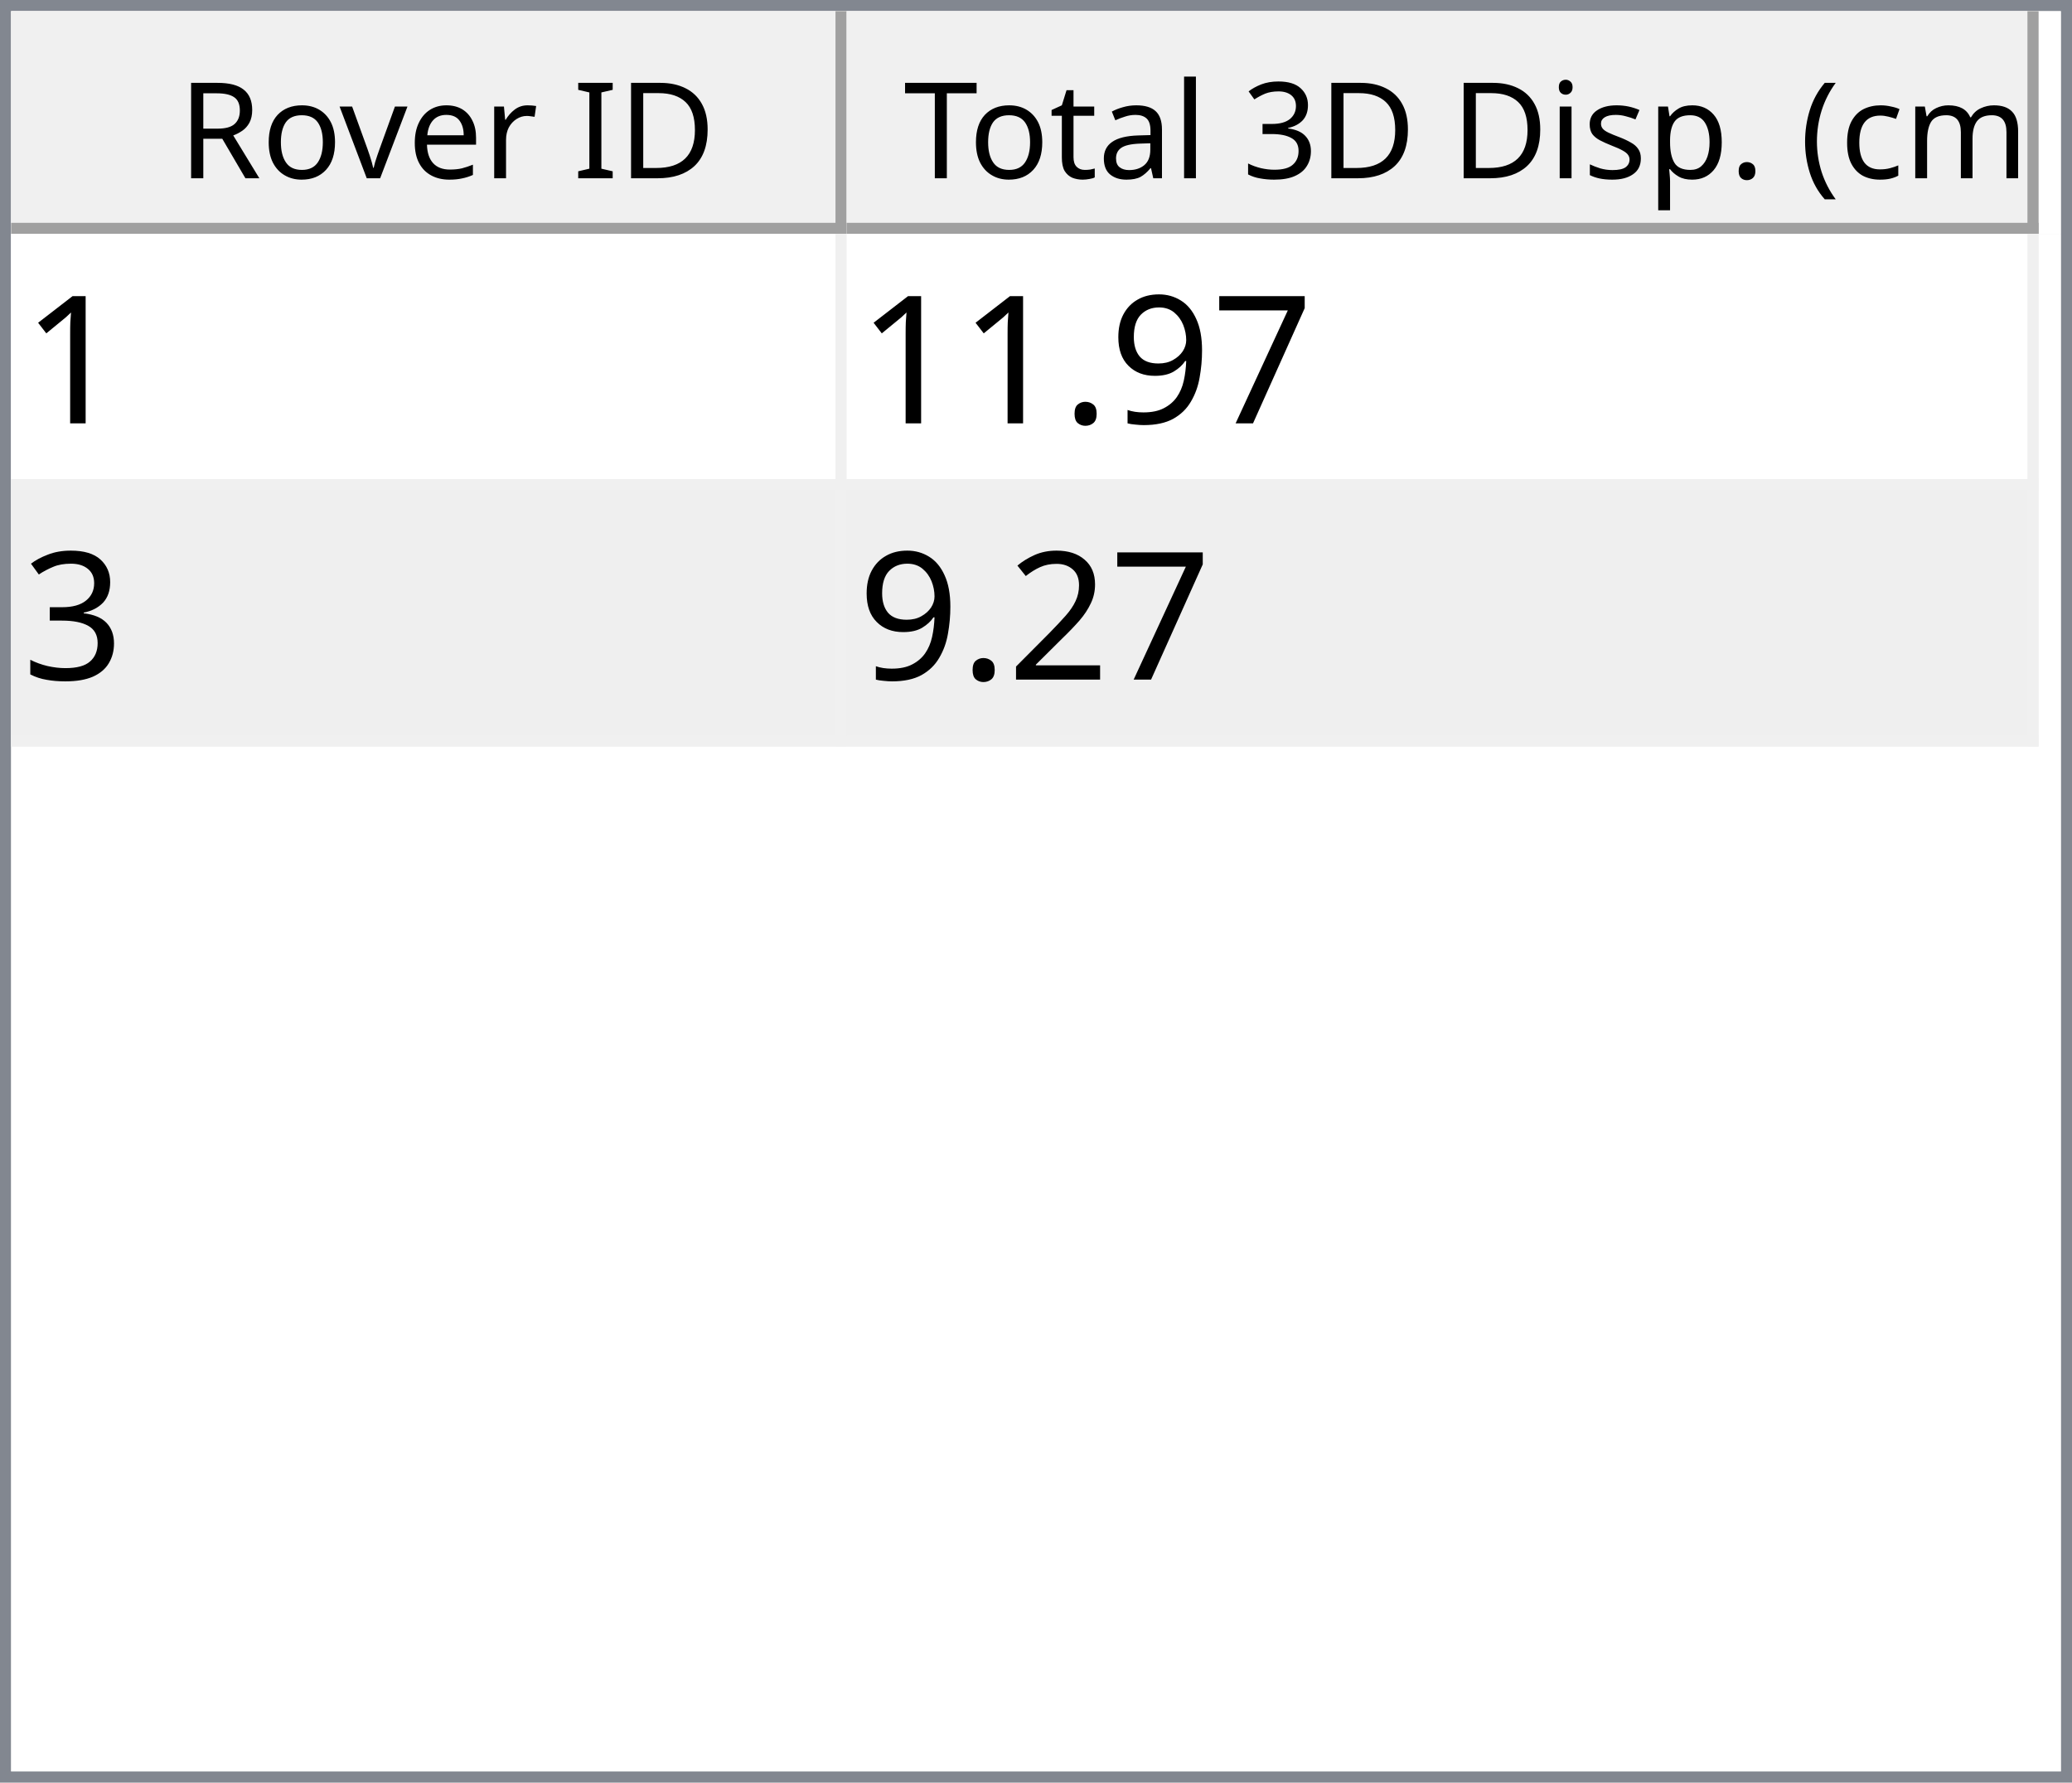
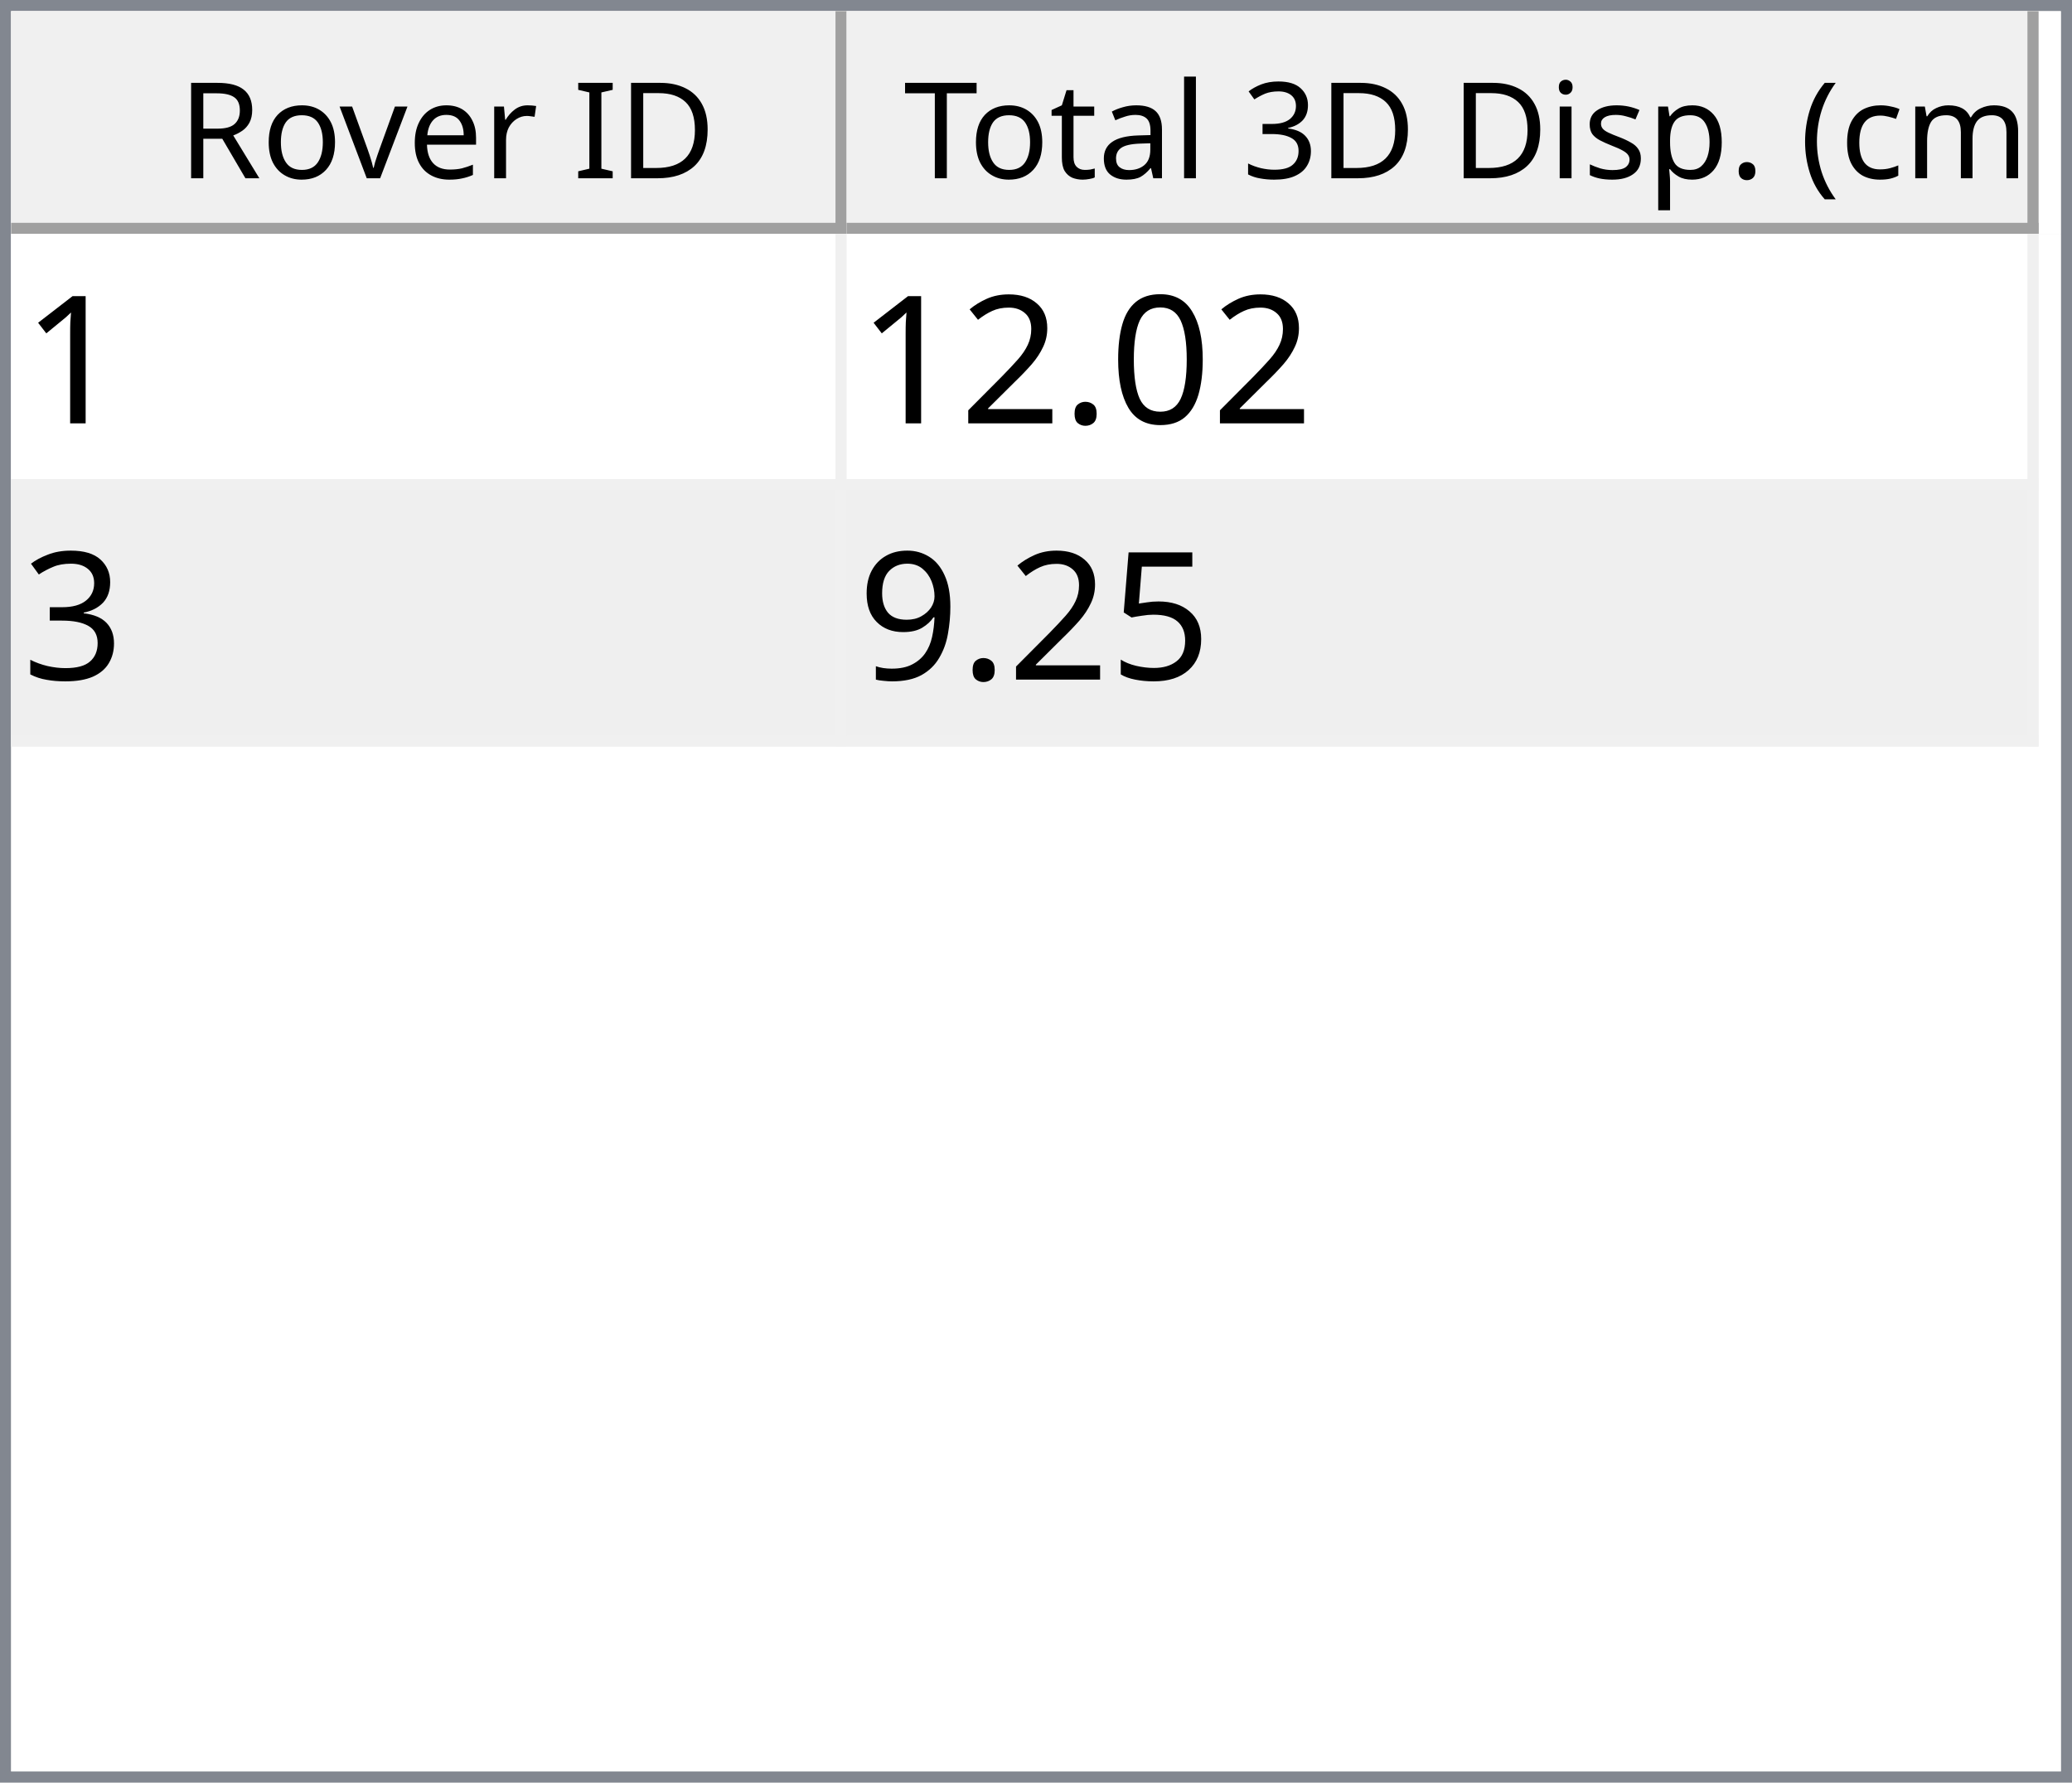
<svg xmlns="http://www.w3.org/2000/svg" style="fill-opacity:1; color-rendering:auto; color-interpolation:auto; text-rendering:auto; stroke:black; stroke-linecap:square; stroke-miterlimit:10; shape-rendering:auto; stroke-opacity:1; fill:black; stroke-dasharray:none; font-weight:normal; stroke-width:1; font-family:'Dialog'; font-style:normal; stroke-linejoin:miter; font-size:12px; stroke-dashoffset:0; image-rendering:auto;" width="186" height="160">
  <defs id="genericDefs" />
  <g>
    <defs id="defs1">
      <clipPath clipPathUnits="userSpaceOnUse" id="clipPath1">
        <path d="M0 0 L186 0 L186 160 L0 160 L0 0 Z" />
      </clipPath>
      <clipPath clipPathUnits="userSpaceOnUse" id="clipPath2">
        <path d="M0 0 L0 160 L186 160 L186 0 Z" />
      </clipPath>
      <clipPath clipPathUnits="userSpaceOnUse" id="clipPath3">
        <path d="M0 0 L0 20 L184 20 L184 0 Z" />
      </clipPath>
      <clipPath clipPathUnits="userSpaceOnUse" id="clipPath4">
        <path d="M0 0 L0 20 L75 20 L75 0 Z" />
      </clipPath>
      <clipPath clipPathUnits="userSpaceOnUse" id="clipPath5">
        <path d="M1 1 L1 19 L74 19 L74 1 Z" />
      </clipPath>
      <clipPath clipPathUnits="userSpaceOnUse" id="clipPath6">
        <path d="M0 0 L0 18 L73 18 L73 0 Z" />
      </clipPath>
      <clipPath clipPathUnits="userSpaceOnUse" id="clipPath7">
        <path d="M-0.5 -0.5 L-0.5 19.5 L74.5 19.5 L74.5 -0.5 Z" />
      </clipPath>
      <clipPath clipPathUnits="userSpaceOnUse" id="clipPath8">
        <path d="M0 0 L0 20 L107 20 L107 0 Z" />
      </clipPath>
      <clipPath clipPathUnits="userSpaceOnUse" id="clipPath9">
        <path d="M1 1 L1 19 L106 19 L106 1 Z" />
      </clipPath>
      <clipPath clipPathUnits="userSpaceOnUse" id="clipPath10">
        <path d="M0 0 L0 18 L105 18 L105 0 Z" />
      </clipPath>
      <clipPath clipPathUnits="userSpaceOnUse" id="clipPath11">
        <path d="M-0.5 -0.5 L-0.5 19.5 L106.5 19.5 L106.5 -0.5 Z" />
      </clipPath>
      <clipPath clipPathUnits="userSpaceOnUse" id="clipPath12">
        <path d="M0 0 L0 138 L184 138 L184 0 Z" />
      </clipPath>
      <clipPath clipPathUnits="userSpaceOnUse" id="clipPath13">
        <path d="M0 0 L0 46 L182 46 L182 0 Z" />
      </clipPath>
      <clipPath clipPathUnits="userSpaceOnUse" id="clipPath14">
        <path d="M-0.5 -0.5 L-0.5 45.5 L181.5 45.5 L181.5 -0.5 Z" />
      </clipPath>
      <clipPath clipPathUnits="userSpaceOnUse" id="clipPath15">
        <path d="M0 0 L0 22 L74 22 L74 0 Z" />
      </clipPath>
      <clipPath clipPathUnits="userSpaceOnUse" id="clipPath16">
        <path d="M0 0 L0 22 L106 22 L106 0 Z" />
      </clipPath>
      <font horiz-adv-x="64.551" id="font1">
        <font-face ascent="107.91" descent="25.098" units-per-em="100" style="font-style:normal; font-family:Segoe UI; font-weight:normal;" />
        <missing-glyph horiz-adv-x="64.551" d="M8.109 0 L8.109 68.266 L56.453 68.266 L56.453 0 L8.109 0 ZM15.328 7.234 L49.219 7.234 L49.219 61.031 L15.328 61.031 L15.328 7.234 Z" />
        <glyph unicode="D" horiz-adv-x="70.117" d="M9.188 0 L9.188 70.016 L28.516 70.016 Q65.531 70.016 65.531 35.891 Q65.531 19.672 55.25 9.836 Q44.969 0 27.734 0 L9.188 0 ZM17.391 62.594 L17.391 7.422 L27.828 7.422 Q41.609 7.422 49.273 14.797 Q56.938 22.172 56.938 35.688 Q56.938 62.594 28.328 62.594 L17.391 62.594 Z" />
        <glyph unicode="I" horiz-adv-x="26.611" d="M17.391 0 L9.188 0 L9.188 70.016 L17.391 70.016 L17.391 0 Z" />
        <glyph unicode=" " horiz-adv-x="27.393" d="" />
        <glyph unicode="r" horiz-adv-x="34.766" d="M34.188 41.891 Q32.078 43.5 28.125 43.5 Q23 43.5 19.555 38.672 Q16.109 33.844 16.109 25.484 L16.109 0 L8.109 0 L8.109 50 L16.109 50 L16.109 39.703 L16.312 39.703 Q18.016 44.969 21.531 47.922 Q25.047 50.875 29.391 50.875 Q32.516 50.875 34.188 50.203 L34.188 41.891 Z" />
        <glyph unicode="e" horiz-adv-x="52.295" d="M48.297 23 L12.984 23 Q13.188 14.656 17.484 10.109 Q21.781 5.562 29.297 5.562 Q37.75 5.562 44.828 11.141 L44.828 3.609 Q38.234 -1.172 27.391 -1.172 Q16.797 -1.172 10.742 5.641 Q4.688 12.453 4.688 24.812 Q4.688 36.469 11.305 43.82 Q17.922 51.172 27.734 51.172 Q37.547 51.172 42.922 44.828 Q48.297 38.484 48.297 27.203 L48.297 23 ZM40.094 29.781 Q40.047 36.719 36.75 40.578 Q33.453 44.438 27.594 44.438 Q21.922 44.438 17.969 40.383 Q14.016 36.328 13.094 29.781 L40.094 29.781 Z" />
        <glyph unicode="v" horiz-adv-x="47.9" d="M47.406 50 L27.484 0 L19.625 0 L0.688 50 L9.469 50 L22.172 13.672 Q23.578 9.672 23.922 6.688 L24.125 6.688 Q24.609 10.453 25.688 13.484 L38.969 50 L47.406 50 Z" />
        <glyph unicode="o" horiz-adv-x="58.594" d="M29 -1.172 Q17.922 -1.172 11.305 5.836 Q4.688 12.844 4.688 24.422 Q4.688 37.016 11.57 44.094 Q18.453 51.172 30.172 51.172 Q41.359 51.172 47.633 44.289 Q53.906 37.406 53.906 25.203 Q53.906 13.234 47.141 6.031 Q40.375 -1.172 29 -1.172 ZM29.594 44.438 Q21.875 44.438 17.383 39.188 Q12.891 33.938 12.891 24.703 Q12.891 15.828 17.43 10.695 Q21.969 5.562 29.594 5.562 Q37.359 5.562 41.531 10.594 Q45.703 15.625 45.703 24.906 Q45.703 34.281 41.531 39.359 Q37.359 44.438 29.594 44.438 Z" />
        <glyph unicode="R" horiz-adv-x="59.814" d="M59.375 0 L49.609 0 L37.891 19.625 Q36.281 22.359 34.766 24.289 Q33.25 26.219 31.664 27.438 Q30.078 28.656 28.25 29.219 Q26.422 29.781 24.125 29.781 L17.391 29.781 L17.391 0 L9.188 0 L9.188 70.016 L30.078 70.016 Q34.672 70.016 38.555 68.867 Q42.438 67.719 45.289 65.375 Q48.141 63.031 49.758 59.547 Q51.375 56.062 51.375 51.375 Q51.375 47.703 50.273 44.656 Q49.172 41.609 47.148 39.211 Q45.125 36.812 42.266 35.133 Q39.406 33.453 35.844 32.516 L35.844 32.328 Q37.594 31.547 38.891 30.547 Q40.188 29.547 41.359 28.18 Q42.531 26.812 43.68 25.078 Q44.828 23.344 46.234 21.047 L59.375 0 ZM17.391 62.594 L17.391 37.203 L28.516 37.203 Q31.594 37.203 34.203 38.133 Q36.812 39.062 38.719 40.797 Q40.625 42.531 41.703 45.047 Q42.781 47.562 42.781 50.688 Q42.781 56.297 39.141 59.445 Q35.5 62.594 28.609 62.594 L17.391 62.594 Z" />
        <glyph unicode=")" horiz-adv-x="30.176" d="M8.297 -15.922 L1.172 -15.922 Q16.406 2.344 16.406 26.812 Q16.406 51.469 1.078 70.016 L8.297 70.016 Q23.531 52.156 23.531 26.703 Q23.531 1.375 8.297 -15.922 Z" />
        <glyph unicode="m" horiz-adv-x="86.133" d="M79.109 0 L71.094 0 L71.094 28.719 Q71.094 37.016 68.531 40.727 Q65.969 44.438 59.906 44.438 Q54.781 44.438 51.195 39.75 Q47.609 35.062 47.609 28.516 L47.609 0 L39.594 0 L39.594 29.688 Q39.594 44.438 28.219 44.438 Q22.953 44.438 19.531 40.016 Q16.109 35.594 16.109 28.516 L16.109 0 L8.109 0 L8.109 50 L16.109 50 L16.109 42.094 L16.312 42.094 Q21.625 51.172 31.844 51.172 Q36.969 51.172 40.773 48.312 Q44.578 45.453 46 40.828 Q51.562 51.172 62.594 51.172 Q79.109 51.172 79.109 30.812 L79.109 0 Z" />
        <glyph unicode="c" horiz-adv-x="46.191" d="M42.188 2.297 Q36.422 -1.172 28.516 -1.172 Q17.828 -1.172 11.258 5.789 Q4.688 12.75 4.688 23.828 Q4.688 36.188 11.766 43.68 Q18.844 51.172 30.672 51.172 Q37.25 51.172 42.281 48.734 L42.281 40.531 Q36.719 44.438 30.375 44.438 Q22.703 44.438 17.797 38.945 Q12.891 33.453 12.891 24.516 Q12.891 15.719 17.508 10.641 Q22.125 5.562 29.891 5.562 Q36.422 5.562 42.188 9.906 L42.188 2.297 Z" />
        <glyph unicode="(" horiz-adv-x="30.176" d="M29.109 -15.922 L21.969 -15.922 Q6.844 1.375 6.844 26.703 Q6.844 52.156 21.969 70.016 L29.203 70.016 Q13.875 51.469 13.875 26.812 Q13.875 2.344 29.109 -15.922 Z" />
        <glyph unicode="." horiz-adv-x="21.68" d="M10.891 -1.078 Q8.641 -1.078 7.055 0.539 Q5.469 2.156 5.469 4.391 Q5.469 6.641 7.055 8.273 Q8.641 9.906 10.891 9.906 Q13.188 9.906 14.797 8.273 Q16.406 6.641 16.406 4.391 Q16.406 2.156 14.797 0.539 Q13.188 -1.078 10.891 -1.078 Z" />
        <glyph unicode="p" horiz-adv-x="58.789" d="M16.312 7.234 L16.109 7.234 L16.109 -23 L8.109 -23 L8.109 50 L16.109 50 L16.109 41.219 L16.312 41.219 Q22.219 51.172 33.594 51.172 Q43.266 51.172 48.688 44.461 Q54.109 37.75 54.109 26.469 Q54.109 13.922 48 6.375 Q41.891 -1.172 31.297 -1.172 Q21.578 -1.172 16.312 7.234 ZM16.109 27.391 L16.109 20.406 Q16.109 14.203 20.141 9.883 Q24.172 5.562 30.375 5.562 Q37.641 5.562 41.773 11.133 Q45.906 16.703 45.906 26.609 Q45.906 34.969 42.047 39.703 Q38.188 44.438 31.594 44.438 Q24.609 44.438 20.359 39.578 Q16.109 34.719 16.109 27.391 Z" />
        <glyph unicode="s" horiz-adv-x="42.432" d="M5.078 1.812 L5.078 10.406 Q11.625 5.562 19.484 5.562 Q30.031 5.562 30.031 12.594 Q30.031 14.594 29.125 15.992 Q28.219 17.391 26.68 18.461 Q25.141 19.531 23.07 20.383 Q21 21.234 18.609 22.172 Q15.281 23.484 12.766 24.828 Q10.25 26.172 8.57 27.859 Q6.891 29.547 6.031 31.695 Q5.172 33.844 5.172 36.719 Q5.172 40.234 6.789 42.945 Q8.406 45.656 11.086 47.484 Q13.766 49.312 17.211 50.242 Q20.656 51.172 24.312 51.172 Q30.812 51.172 35.938 48.922 L35.938 40.828 Q30.422 44.438 23.25 44.438 Q21 44.438 19.195 43.922 Q17.391 43.406 16.094 42.477 Q14.797 41.547 14.086 40.258 Q13.375 38.969 13.375 37.406 Q13.375 35.453 14.086 34.133 Q14.797 32.812 16.164 31.789 Q17.531 30.766 19.484 29.938 Q21.438 29.109 23.922 28.125 Q27.25 26.859 29.883 25.516 Q32.516 24.172 34.375 22.484 Q36.234 20.797 37.234 18.602 Q38.234 16.406 38.234 13.375 Q38.234 9.672 36.602 6.938 Q34.969 4.203 32.234 2.398 Q29.5 0.594 25.93 -0.289 Q22.359 -1.172 18.453 -1.172 Q10.75 -1.172 5.078 1.812 Z" />
        <glyph unicode="i" horiz-adv-x="24.219" d="M12.203 62.703 Q10.062 62.703 8.547 64.164 Q7.031 65.625 7.031 67.875 Q7.031 70.125 8.547 71.609 Q10.062 73.094 12.203 73.094 Q14.406 73.094 15.945 71.609 Q17.484 70.125 17.484 67.875 Q17.484 65.719 15.945 64.211 Q14.406 62.703 12.203 62.703 ZM16.109 0 L8.109 0 L8.109 50 L16.109 50 L16.109 0 Z" />
        <glyph unicode="3" horiz-adv-x="53.906" d="M46.531 19.828 Q46.531 15.094 44.75 11.211 Q42.969 7.328 39.719 4.57 Q36.469 1.812 31.93 0.297 Q27.391 -1.219 21.922 -1.219 Q11.922 -1.219 6 2.594 L6 11.188 Q13.094 5.609 22.219 5.609 Q25.875 5.609 28.828 6.539 Q31.781 7.469 33.906 9.227 Q36.031 10.984 37.18 13.477 Q38.328 15.969 38.328 19.094 Q38.328 32.812 18.797 32.812 L12.984 32.812 L12.984 39.594 L18.5 39.594 Q35.797 39.594 35.797 52.484 Q35.797 64.406 22.609 64.406 Q15.188 64.406 8.688 59.422 L8.688 67.188 Q15.375 71.188 24.609 71.188 Q29 71.188 32.57 69.969 Q36.141 68.75 38.68 66.555 Q41.219 64.359 42.609 61.281 Q44 58.203 44 54.5 Q44 40.672 30.031 36.719 L30.031 36.531 Q33.594 36.141 36.625 34.797 Q39.656 33.453 41.852 31.305 Q44.047 29.156 45.289 26.25 Q46.531 23.344 46.531 19.828 Z" />
        <glyph unicode="l" horiz-adv-x="24.219" d="M16.109 0 L8.109 0 L8.109 74.031 L16.109 74.031 L16.109 0 Z" />
        <glyph unicode="a" horiz-adv-x="50.879" d="M43.891 0 L35.891 0 L35.891 7.812 L35.688 7.812 Q30.469 -1.172 20.312 -1.172 Q12.844 -1.172 8.617 2.781 Q4.391 6.734 4.391 13.281 Q4.391 27.297 20.906 29.594 L35.891 31.688 Q35.891 44.438 25.594 44.438 Q16.547 44.438 9.281 38.281 L9.281 46.484 Q16.656 51.172 26.266 51.172 Q43.891 51.172 43.891 32.516 L43.891 0 ZM35.891 25.297 L23.828 23.641 Q18.266 22.859 15.43 20.875 Q12.594 18.891 12.594 13.875 Q12.594 10.203 15.211 7.883 Q17.828 5.562 22.172 5.562 Q28.125 5.562 32.008 9.742 Q35.891 13.922 35.891 20.312 L35.891 25.297 Z" />
        <glyph unicode="t" horiz-adv-x="33.887" d="M31.297 0.484 Q28.469 -1.078 23.828 -1.078 Q10.688 -1.078 10.688 13.578 L10.688 43.172 L2.094 43.172 L2.094 50 L10.688 50 L10.688 62.203 L18.703 64.797 L18.703 50 L31.297 50 L31.297 43.172 L18.703 43.172 L18.703 14.984 Q18.703 9.969 20.414 7.82 Q22.125 5.672 26.078 5.672 Q29.109 5.672 31.297 7.328 L31.297 0.484 Z" />
        <glyph unicode="T" horiz-adv-x="52.393" d="M50.594 62.594 L30.375 62.594 L30.375 0 L22.172 0 L22.172 62.594 L2 62.594 L2 70.016 L50.594 70.016 L50.594 62.594 Z" />
      </font>
      <font horiz-adv-x="75.0" id="font2">
        <font-face ascent="100.537" descent="21.973" units-per-em="100" style="font-style:normal; font-family:sans-serif; font-weight:normal;" />
        <missing-glyph horiz-adv-x="75.0" d="M12.5 0 L12.5 62.5 L62.5 62.5 L62.5 0 L12.5 0 ZM14.062 1.562 L60.938 1.562 L60.938 60.938 L14.062 60.938 L14.062 1.562 Z" />
        <glyph unicode="1" horiz-adv-x="55.615" d="M37.25 0 L28.469 0 L28.469 56 Q25.297 52.984 20.141 49.953 Q14.984 46.922 10.891 45.406 L10.891 53.906 Q18.266 57.375 23.781 62.305 Q29.297 67.234 31.594 71.875 L37.25 71.875 L37.25 0 Z" />
-         <glyph unicode="7" horiz-adv-x="55.615" d="M4.734 62.203 L4.734 70.656 L51.078 70.656 L51.078 63.812 Q44.234 56.547 37.523 44.484 Q30.812 32.422 27.156 19.672 Q24.516 10.688 23.781 0 L14.75 0 Q14.891 8.453 18.062 20.414 Q21.234 32.375 27.172 43.484 Q33.109 54.594 39.797 62.203 L4.734 62.203 Z" />
+         <glyph unicode="0" horiz-adv-x="55.615" d="M4.156 35.297 Q4.156 48 6.766 55.742 Q9.375 63.484 14.523 67.68 Q19.672 71.875 27.484 71.875 Q33.25 71.875 37.594 69.555 Q41.938 67.234 44.773 62.867 Q47.609 58.5 49.219 52.227 Q50.828 45.953 50.828 35.297 Q50.828 22.703 48.242 14.969 Q45.656 7.234 40.508 3.008 Q35.359 -1.219 27.484 -1.219 Q17.141 -1.219 11.234 6.203 Q4.156 15.141 4.156 35.297 ZM13.188 35.297 Q13.188 17.672 17.312 11.836 Q21.438 6 27.484 6 Q33.547 6 37.672 11.859 Q41.797 17.719 41.797 35.297 Q41.797 52.984 37.672 58.789 Q33.547 64.594 27.391 64.594 Q21.344 64.594 17.719 59.469 Q13.188 52.938 13.188 35.297 Z" />
+         <glyph unicode="." horiz-adv-x="27.783" d="M9.078 0 L9.078 10.016 L19.094 10.016 L19.094 0 L9.078 0 Z" />
+         <glyph unicode="2" horiz-adv-x="55.615" d="M50.344 8.453 L50.344 0 L3.031 0 Q2.938 3.172 4.047 6.109 Q5.859 10.938 9.836 15.625 Q13.812 20.312 21.344 26.469 Q33.016 36.031 37.117 41.625 Q41.219 47.219 41.219 52.203 Q41.219 57.422 37.477 61.008 Q33.734 64.594 27.734 64.594 Q21.391 64.594 17.578 60.789 Q13.766 56.984 13.719 50.25 L4.688 51.172 Q5.609 61.281 11.664 66.578 Q17.719 71.875 27.938 71.875 Q38.234 71.875 44.242 66.164 Q50.25 60.453 50.25 52 Q50.25 47.703 48.492 43.555 Q46.734 39.406 42.656 34.812 Q38.578 30.219 29.109 22.219 Q21.188 15.578 18.945 13.211 Q16.703 10.844 15.234 8.453 L50.344 8.453 Z" />
+         <glyph unicode="3" horiz-adv-x="55.615" d="M4.203 18.891 L12.984 20.062 Q14.5 12.594 18.141 9.297 Q21.781 6 27 6 Q33.203 6 37.477 10.297 Q41.75 14.594 41.75 20.953 Q41.75 27 37.797 30.93 Q33.844 34.859 27.734 34.859 Q25.25 34.859 21.531 33.891 L22.516 41.609 Q23.391 41.5 23.922 41.5 Q29.547 41.5 34.039 44.43 Q38.531 47.359 38.531 53.469 Q38.531 58.297 35.258 61.477 Q31.984 64.656 26.812 64.656 Q21.688 64.656 18.266 61.43 Q14.844 58.203 13.875 51.766 L5.078 53.328 Q6.688 62.156 12.398 67.016 Q18.109 71.875 26.609 71.875 Q32.469 71.875 37.398 69.359 Q42.328 66.844 44.945 62.5 Q47.562 58.156 47.562 53.266 Q47.562 48.641 45.07 44.828 Q42.578 41.016 37.703 38.766 Q44.047 37.312 47.562 32.695 Q51.078 28.078 51.078 21.141 Q51.078 11.766 44.242 5.25 Q37.406 -1.266 26.953 -1.266 Q17.531 -1.266 11.305 4.352 Q5.078 9.969 4.203 18.891 Z" />
+         <glyph unicode="5" horiz-adv-x="55.615" d="M4.156 18.75 L13.375 19.531 Q14.406 12.797 18.141 9.398 Q21.875 6 27.156 6 Q33.5 6 37.891 10.789 Q42.281 15.578 42.281 23.484 Q42.281 31 38.062 35.352 Q33.844 39.703 27 39.703 Q22.75 39.703 19.336 37.773 Q15.922 35.844 13.969 32.766 L5.719 33.844 L12.641 70.609 L48.25 70.609 L48.25 62.203 L19.672 62.203 L15.828 42.969 Q22.266 47.469 29.344 47.469 Q38.719 47.469 45.164 40.969 Q51.609 34.469 51.609 24.266 Q51.609 14.547 45.953 7.469 Q39.062 -1.219 27.156 -1.219 Q17.391 -1.219 11.211 4.25 Q5.031 9.719 4.156 18.75 Z" />
        <glyph unicode="9" horiz-adv-x="55.615" d="M5.469 16.547 L13.922 17.328 Q14.984 11.375 18.016 8.688 Q21.047 6 25.781 6 Q29.828 6 32.883 7.859 Q35.938 9.719 37.891 12.82 Q39.844 15.922 41.164 21.195 Q42.484 26.469 42.484 31.938 Q42.484 32.516 42.438 33.688 Q39.797 29.5 35.234 26.883 Q30.672 24.266 25.344 24.266 Q16.453 24.266 10.305 30.711 Q4.156 37.156 4.156 47.703 Q4.156 58.594 10.578 65.234 Q17 71.875 26.656 71.875 Q33.641 71.875 39.43 68.117 Q45.219 64.359 48.219 57.398 Q51.219 50.438 51.219 37.25 Q51.219 23.531 48.242 15.406 Q45.266 7.281 39.383 3.031 Q33.5 -1.219 25.594 -1.219 Q17.188 -1.219 11.867 3.445 Q6.547 8.109 5.469 16.547 ZM41.453 48.141 Q41.453 55.719 37.43 60.156 Q33.406 64.594 27.734 64.594 Q21.875 64.594 17.531 59.812 Q13.188 55.031 13.188 47.406 Q13.188 40.578 17.312 36.305 Q21.438 32.031 27.484 32.031 Q33.594 32.031 37.523 36.305 Q41.453 40.578 41.453 48.141 Z" />
-         <glyph unicode="." horiz-adv-x="27.783" d="M9.078 0 L9.078 10.016 L19.094 10.016 L19.094 0 L9.078 0 Z" />
-         <glyph unicode="3" horiz-adv-x="55.615" d="M4.203 18.891 L12.984 20.062 Q14.5 12.594 18.141 9.297 Q21.781 6 27 6 Q33.203 6 37.477 10.297 Q41.75 14.594 41.75 20.953 Q41.75 27 37.797 30.93 Q33.844 34.859 27.734 34.859 Q25.25 34.859 21.531 33.891 L22.516 41.609 Q23.391 41.5 23.922 41.5 Q29.547 41.5 34.039 44.43 Q38.531 47.359 38.531 53.469 Q38.531 58.297 35.258 61.477 Q31.984 64.656 26.812 64.656 Q21.688 64.656 18.266 61.43 Q14.844 58.203 13.875 51.766 L5.078 53.328 Q6.688 62.156 12.398 67.016 Q18.109 71.875 26.609 71.875 Q32.469 71.875 37.398 69.359 Q42.328 66.844 44.945 62.5 Q47.562 58.156 47.562 53.266 Q47.562 48.641 45.07 44.828 Q42.578 41.016 37.703 38.766 Q44.047 37.312 47.562 32.695 Q51.078 28.078 51.078 21.141 Q51.078 11.766 44.242 5.25 Q37.406 -1.266 26.953 -1.266 Q17.531 -1.266 11.305 4.352 Q5.078 9.969 4.203 18.891 Z" />
-         <glyph unicode="2" horiz-adv-x="55.615" d="M50.344 8.453 L50.344 0 L3.031 0 Q2.938 3.172 4.047 6.109 Q5.859 10.938 9.836 15.625 Q13.812 20.312 21.344 26.469 Q33.016 36.031 37.117 41.625 Q41.219 47.219 41.219 52.203 Q41.219 57.422 37.477 61.008 Q33.734 64.594 27.734 64.594 Q21.391 64.594 17.578 60.789 Q13.766 56.984 13.719 50.25 L4.688 51.172 Q5.609 61.281 11.664 66.578 Q17.719 71.875 27.938 71.875 Q38.234 71.875 44.242 66.164 Q50.25 60.453 50.25 52 Q50.25 47.703 48.492 43.555 Q46.734 39.406 42.656 34.812 Q38.578 30.219 29.109 22.219 Q21.188 15.578 18.945 13.211 Q16.703 10.844 15.234 8.453 L50.344 8.453 Z" />
      </font>
    </defs>
    <g style="fill:white; stroke:white;">
      <rect x="0" y="0" width="186" style="clip-path:url(#clipPath1); stroke:none;" height="160" />
    </g>
    <g style="fill:white; text-rendering:optimizeSpeed; color-rendering:optimizeSpeed; image-rendering:optimizeSpeed; shape-rendering:crispEdges; stroke:white; color-interpolation:sRGB;">
      <rect x="0" width="186" height="160" y="0" style="stroke:none;" />
      <path style="stroke:none;" d="M0 160 L186 160 L186 0 L0 0 Z" />
    </g>
    <g style="fill:rgb(240,240,240); font-family:'Segoe UI'; stroke:rgb(240,240,240);">
      <rect x="0" y="0" width="186" style="clip-path:url(#clipPath2); stroke:none;" height="160" />
    </g>
    <g style="fill:rgb(130,135,144); font-family:'Segoe UI'; stroke:rgb(130,135,144);">
      <path d="M0 0 L186 0 L186 160 L0 160 L0 0 ZM1 1 L185 1 L185 159 L1 159 L1 1 Z" style="fill-rule:evenodd; clip-path:url(#clipPath2); stroke:none;" />
    </g>
    <g style="fill:white; font-family:'Segoe UI'; stroke:white;" transform="translate(1,1)">
      <rect x="0" y="0" width="184" style="clip-path:url(#clipPath3); stroke:none;" height="20" />
    </g>
    <g style="fill:rgb(240,240,240); font-family:'Segoe UI'; stroke:rgb(240,240,240);" transform="translate(1,1)">
      <rect x="0" y="0" width="75" style="clip-path:url(#clipPath4); stroke:none;" height="20" />
    </g>
    <g style="font-family:'Segoe UI';" transform="translate(2,2)">
      <text x="14" xml:space="preserve" y="14" style="clip-path:url(#clipPath6); stroke:none;">Rover ID</text>
    </g>
    <g style="fill:rgb(160,160,160); font-family:'Segoe UI'; stroke:rgb(160,160,160); stroke-linejoin:bevel;" transform="translate(1.5,1.5)">
      <line x1="74" x2="74" y1="0" style="fill:none; clip-path:url(#clipPath7);" y2="19" />
    </g>
    <g style="fill:rgb(160,160,160); font-family:'Segoe UI'; stroke:rgb(160,160,160); stroke-linejoin:bevel;" transform="matrix(1,0,0,1,1,1) translate(0.5,0.5)">
      <line x1="0" x2="74" y1="19" style="fill:none; clip-path:url(#clipPath7);" y2="19" />
    </g>
    <g style="fill:rgb(240,240,240); font-family:'Segoe UI'; stroke:rgb(240,240,240);" transform="translate(76,1)">
      <rect x="0" y="0" width="107" style="clip-path:url(#clipPath8); stroke:none;" height="20" />
    </g>
    <g style="font-family:'Segoe UI';" transform="translate(77,2)">
      <text x="1" xml:space="preserve" y="14" style="clip-path:url(#clipPath10); stroke:none;"> Total 3D Disp. (cm)</text>
    </g>
    <g style="fill:rgb(160,160,160); font-family:'Segoe UI'; stroke:rgb(160,160,160); stroke-linejoin:bevel;" transform="translate(76.5,1.5)">
      <line x1="106" x2="106" y1="0" style="fill:none; clip-path:url(#clipPath11);" y2="19" />
    </g>
    <g style="fill:rgb(160,160,160); font-family:'Segoe UI'; stroke:rgb(160,160,160); stroke-linejoin:bevel;" transform="matrix(1,0,0,1,76,1) translate(0.5,0.5)">
      <line x1="0" x2="106" y1="19" style="fill:none; clip-path:url(#clipPath11);" y2="19" />
    </g>
    <g style="fill:white; font-family:'Segoe UI'; stroke:white;" transform="translate(1,21)">
      <rect x="0" y="0" width="184" style="clip-path:url(#clipPath12); stroke:none;" height="138" />
    </g>
    <g style="fill:rgb(240,240,240); font-size:16px; font-family:sans-serif; stroke:rgb(240,240,240);" transform="translate(1,21)">
      <rect x="0" y="0" width="182" style="clip-path:url(#clipPath13); stroke:none;" height="46" />
      <line transform="translate(0.5,0.5)" x1="0" x2="181" y1="22" style="clip-path:url(#clipPath14); fill:none; stroke-linejoin:bevel;" y2="22" />
    </g>
    <g transform="matrix(1,0,0,1,1,21) translate(0.5,0.5)" style="fill:rgb(240,240,240); font-size:16px; font-family:sans-serif; stroke:rgb(240,240,240); stroke-linejoin:bevel;">
      <line x1="0" x2="181" y1="45" style="fill:none; clip-path:url(#clipPath14);" y2="45" />
    </g>
    <g transform="matrix(1,0,0,1,1,21) translate(0.5,0.5)" style="fill:rgb(240,240,240); font-size:16px; font-family:sans-serif; stroke:rgb(240,240,240); stroke-linejoin:bevel;">
      <line x1="74" x2="74" y1="0" style="fill:none; clip-path:url(#clipPath14);" y2="45" />
    </g>
    <g transform="matrix(1,0,0,1,1,21) translate(0.5,0.5)" style="fill:rgb(240,240,240); font-size:16px; font-family:sans-serif; stroke:rgb(240,240,240); stroke-linejoin:bevel;">
      <line x1="181" x2="181" y1="0" style="fill:none; clip-path:url(#clipPath14);" y2="45" />
    </g>
    <g style="fill:white; font-size:16px; font-family:sans-serif; stroke:white;" transform="matrix(1,0,0,1,1,21)">
      <rect x="0" y="0" width="74" style="clip-path:url(#clipPath15); stroke:none;" height="22" />
      <text x="1" y="17" style="fill:black; clip-path:url(#clipPath15); stroke:none;" xml:space="preserve">1</text>
    </g>
    <g style="fill:white; font-size:16px; font-family:sans-serif; stroke:white;" transform="matrix(1,0,0,1,1,21) translate(75,0)">
      <rect x="0" y="0" width="106" style="clip-path:url(#clipPath16); stroke:none;" height="22" />
-       <text x="1" y="17" style="fill:black; clip-path:url(#clipPath16); stroke:none;" xml:space="preserve">11.97</text>
+       <text x="1" y="17" style="fill:black; clip-path:url(#clipPath16); stroke:none;" xml:space="preserve">12.02</text>
    </g>
    <g style="fill:rgb(239,239,239); font-size:16px; font-family:sans-serif; stroke:rgb(239,239,239);" transform="matrix(1,0,0,1,1,21) translate(0,23)">
      <rect x="0" y="0" width="74" style="clip-path:url(#clipPath15); stroke:none;" height="22" />
      <text x="1" y="17" style="fill:black; clip-path:url(#clipPath15); stroke:none;" xml:space="preserve">3</text>
    </g>
    <g style="fill:rgb(239,239,239); font-size:16px; font-family:sans-serif; stroke:rgb(239,239,239);" transform="matrix(1,0,0,1,1,21) translate(75,23)">
      <rect x="0" y="0" width="106" style="clip-path:url(#clipPath16); stroke:none;" height="22" />
-       <text x="1" y="17" style="fill:black; clip-path:url(#clipPath16); stroke:none;" xml:space="preserve">9.27</text>
+       <text x="1" y="17" style="fill:black; clip-path:url(#clipPath16); stroke:none;" xml:space="preserve">9.25</text>
    </g>
  </g>
</svg>
